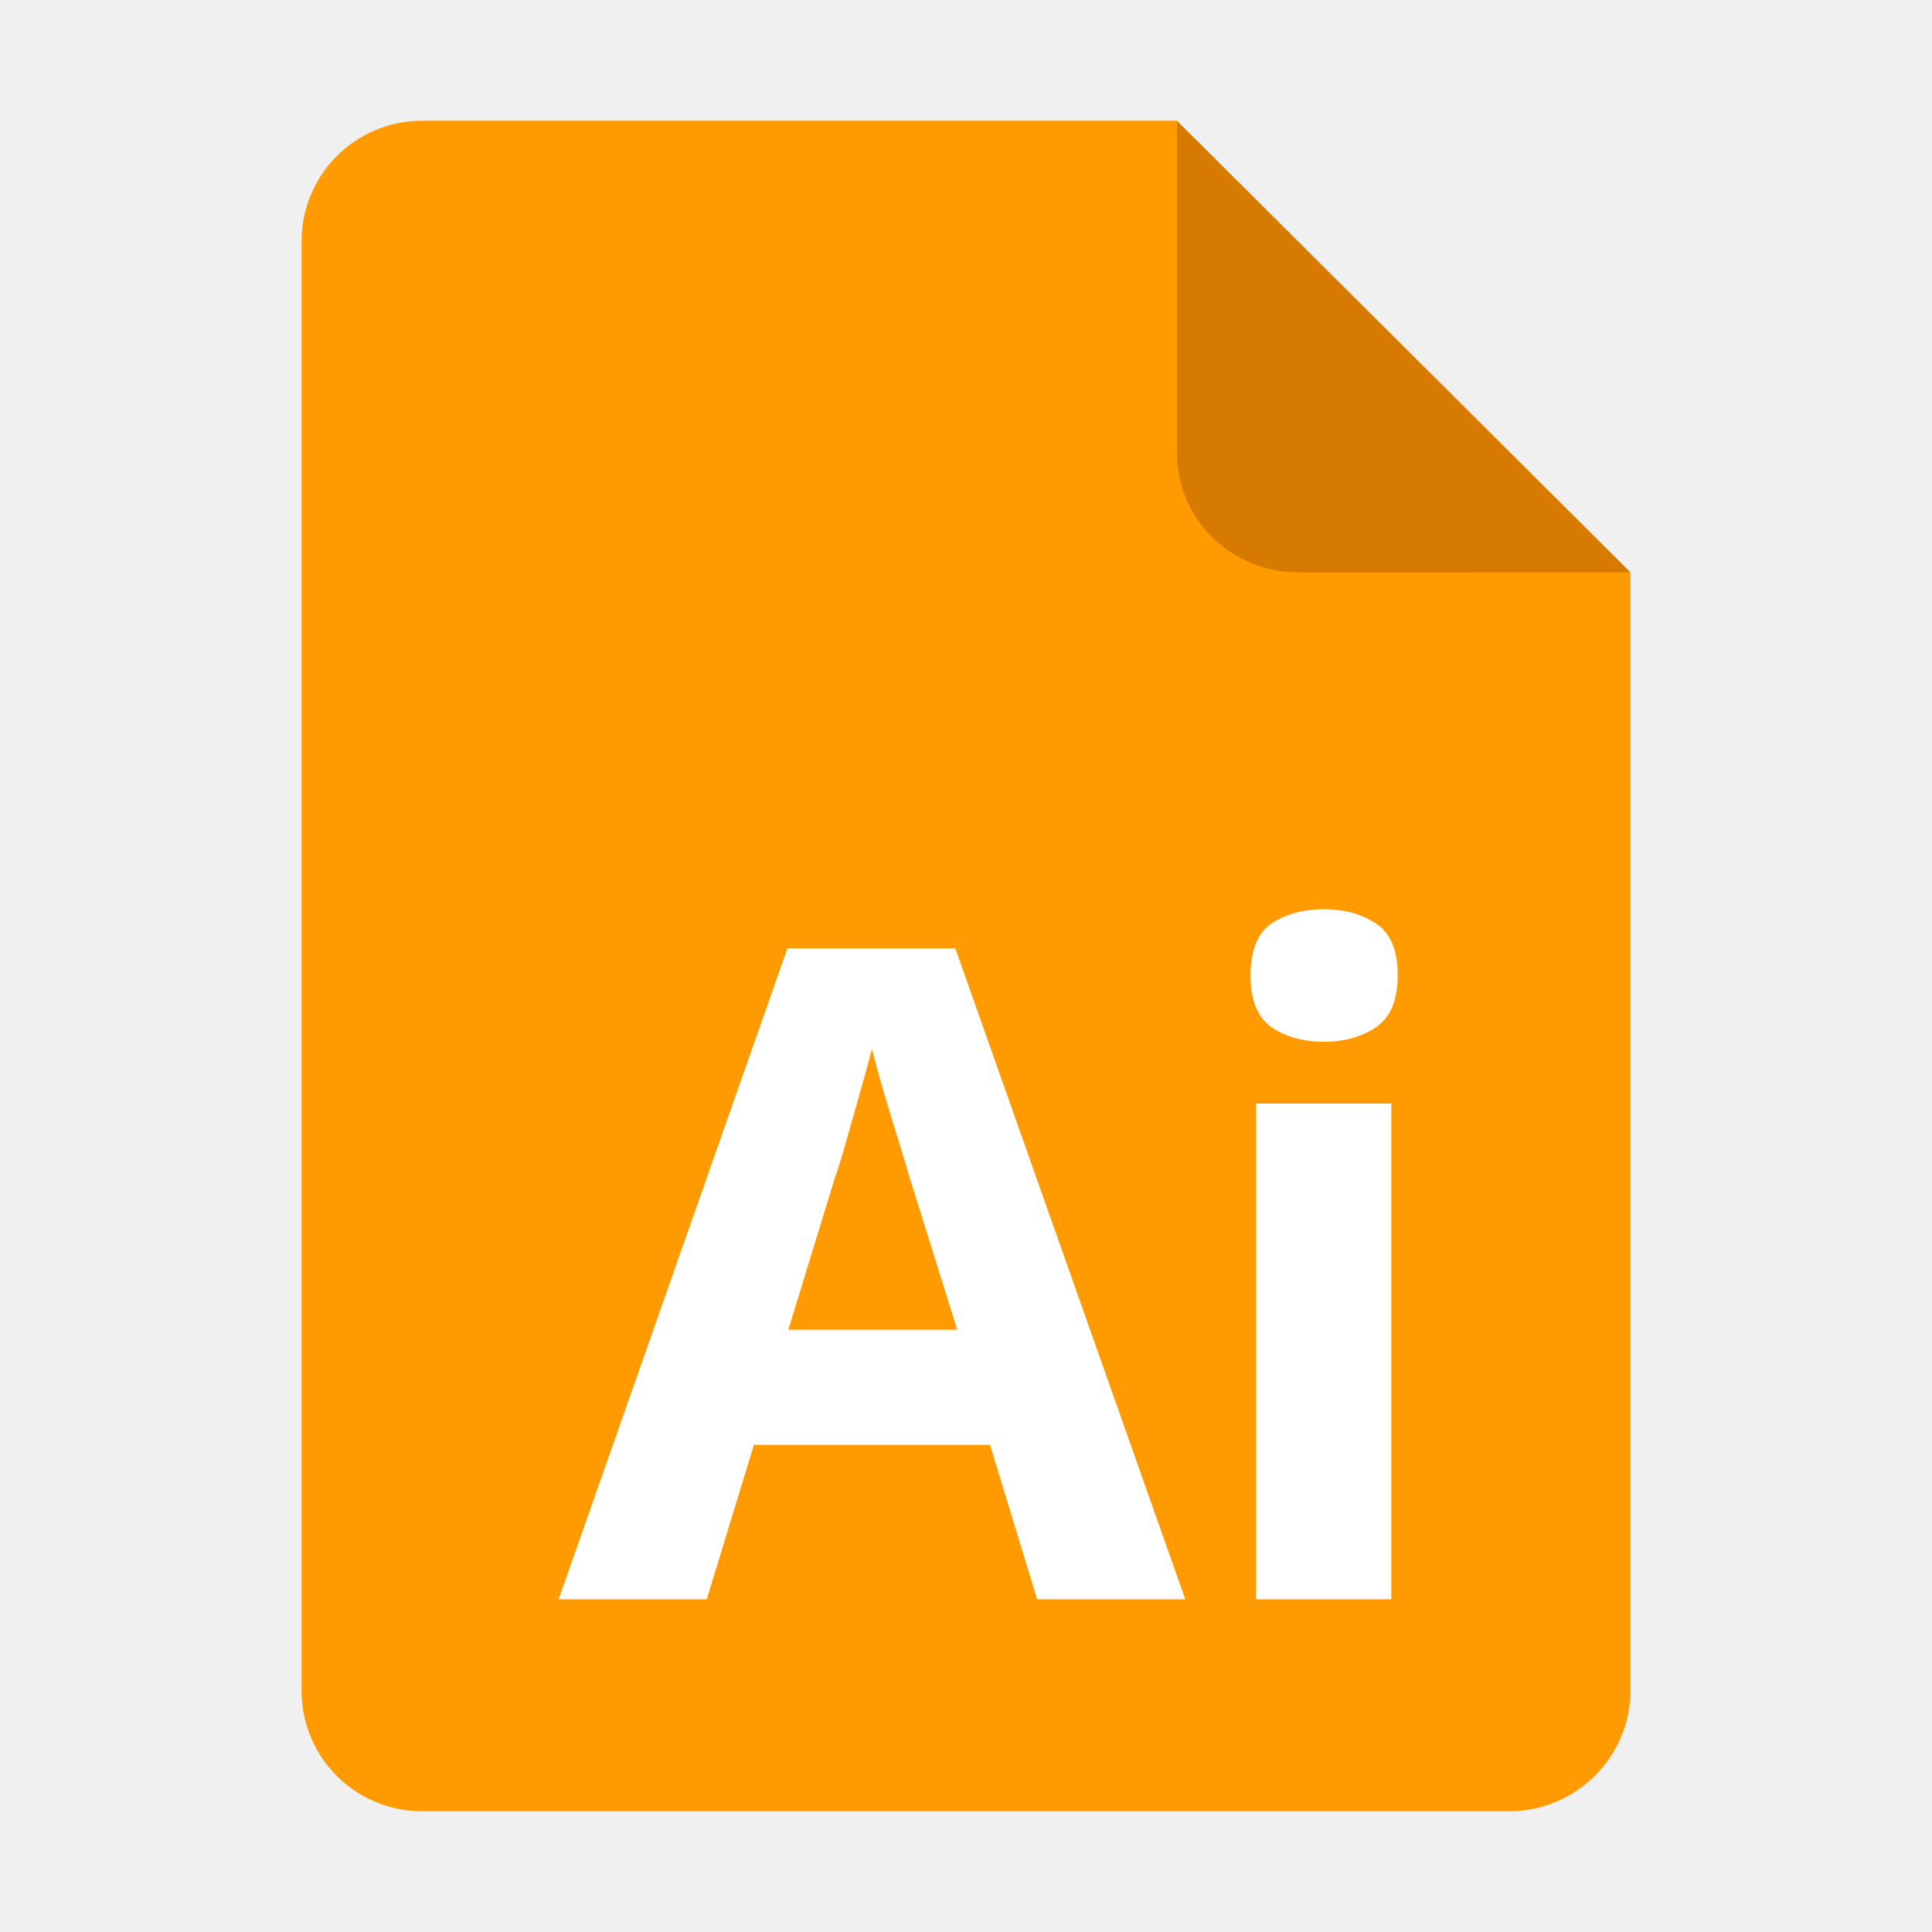
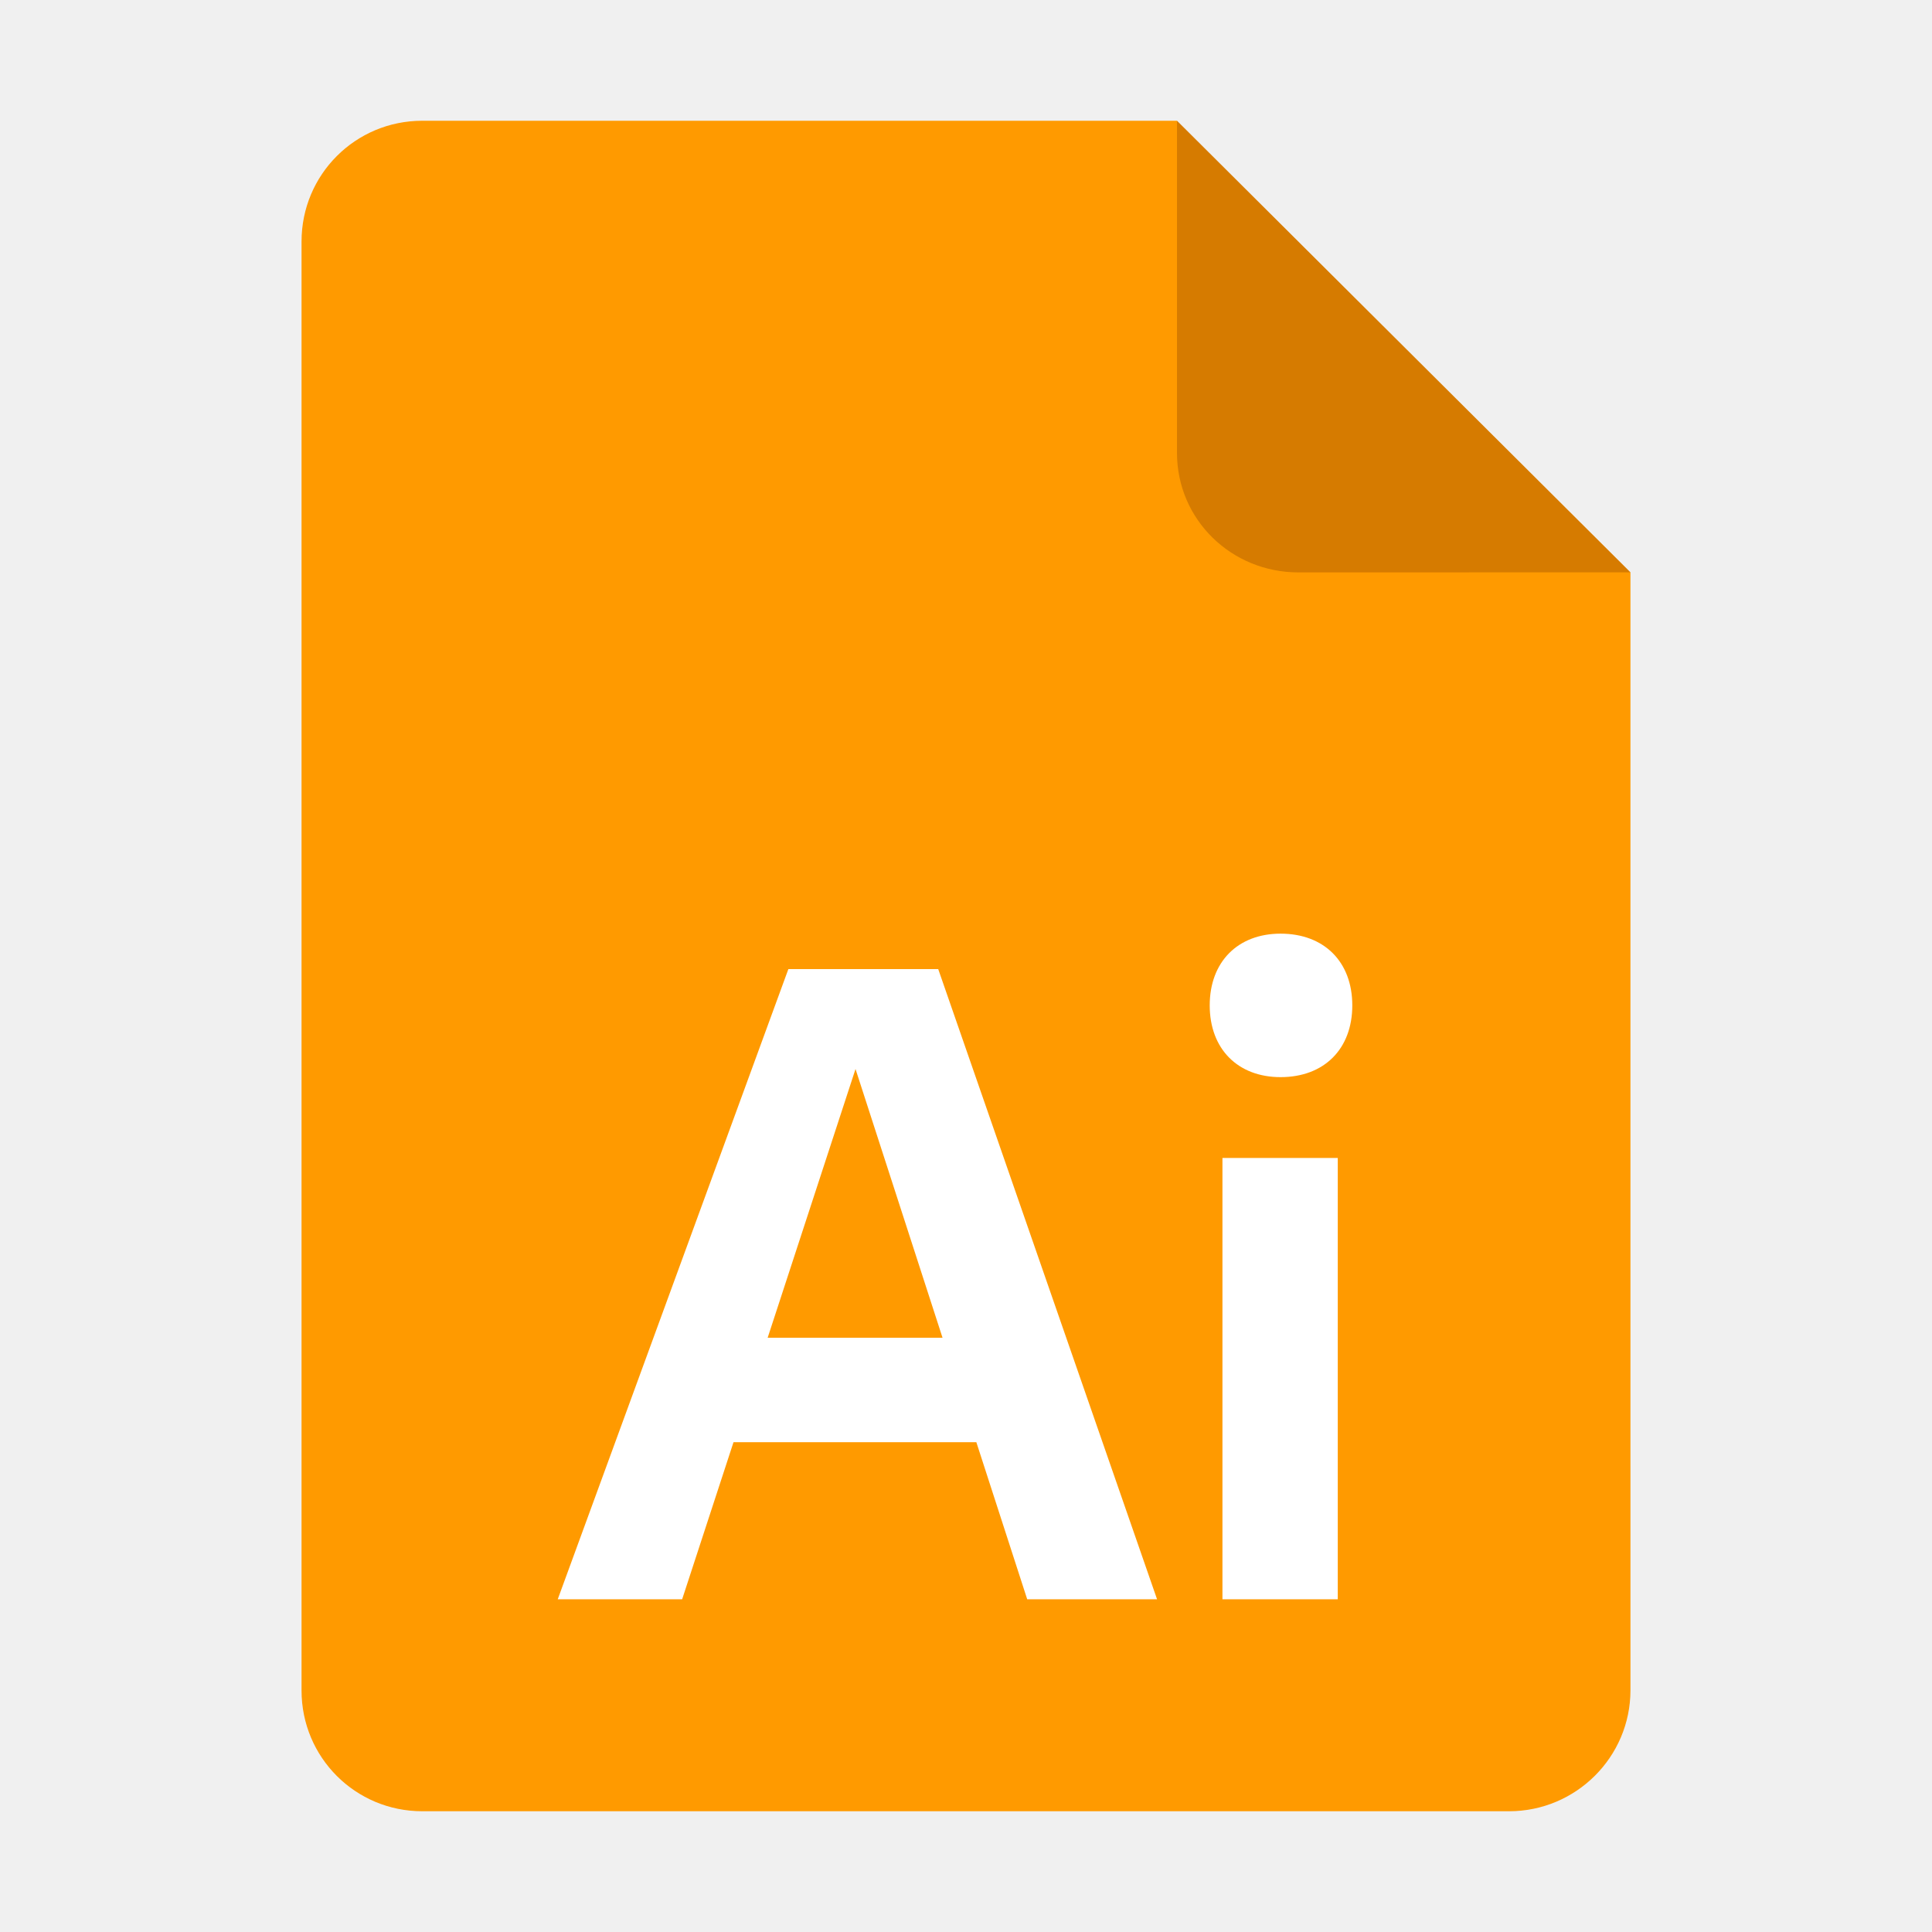
<svg xmlns="http://www.w3.org/2000/svg" height="128px" viewBox="0 0 128 128" width="128px" version="1.1" id="svg35">
  <defs id="defs39" />
  <linearGradient id="a" gradientUnits="userSpaceOnUse" x1="36" x2="60" y1="68" y2="68">
    <stop offset="0" stop-color="#ed336c" id="stop2" />
    <stop offset="1" stop-color="#ffa348" id="stop4" />
  </linearGradient>
  <linearGradient id="b" gradientTransform="matrix(0 1 -1 0 144 -32)" gradientUnits="userSpaceOnUse" x1="72" x2="96" y1="68" y2="68">
    <stop offset="0" stop-color="#404ce6" id="stop7" />
    <stop offset="1" stop-color="#c061cb" id="stop9" />
  </linearGradient>
  <linearGradient id="c" gradientUnits="userSpaceOnUse" x1="68.849" x2="95.258" y1="84" y2="84">
    <stop offset="0" stop-color="#33d1c6" id="stop12" />
    <stop offset="1" stop-color="#1c25d8" id="stop14" />
  </linearGradient>
  <path style="display:inline;fill:#ff9a00;fill-opacity:1;stroke:none;stroke-width:0.125;stroke-linejoin:round;stroke-miterlimit:4;stroke-dasharray:none;stroke-opacity:1;enable-background:new" clip-path="none" d="m 27.978,8 h 50 l 30.043,29.918 10e-4,74.06 c 8e-5,4.432 -3.612,8.022 -8.044,8.022 H 27.978 c -4.432,0 -8,-3.568 -8,-8 V 16 c 0,-4.432 3.568,-8 8,-8 z" id="path4411" />
  <path style="display:inline;vector-effect:none;fill:#330000;fill-opacity:0.2;stroke:none;stroke-width:0.125;stroke-linecap:butt;stroke-linejoin:round;stroke-miterlimit:4;stroke-dasharray:none;stroke-dashoffset:0;stroke-opacity:1;enable-background:new" d="M 77.978,8 V 30 c 0,4.432 3.611,7.923 8.043,7.923 l 22,-0.005 z" id="path4413" />
-   <text xml:space="preserve" style="font-style:normal;font-variant:normal;font-weight:bold;font-stretch:normal;font-size:60.161px;font-family:Cantarell;-inkscape-font-specification:'Cantarell Bold';fill:#ffffff;stroke-width:1.253" x="37.012" y="105.956" id="text1">
-     <tspan id="tspan1" x="37.012" y="105.956" style="fill:#ffffff;stroke-width:1.253">Ai</tspan>
-   </text>
+   <path d="m 36.952,105.956 h 8.242 L 57.527,68.235 h -1.685 l 12.213,37.721 h 8.603 L 62.159,64.204 h -9.927 z m 9.806,-10.408 h 19.973 l -1.083,-6.919 H 47.841 Z m 34.232,10.408 h 7.64 V 76.718 h -7.64 z m 3.85,-34.593 c 2.888,0 4.753,-1.865 4.753,-4.753 0,-2.888 -1.865,-4.753 -4.753,-4.753 -2.828,0 -4.693,1.865 -4.693,4.753 0,2.888 1.865,4.753 4.693,4.753 z" id="text1" style="font-weight:bold;font-size:60.161px;font-family:Cantarell;-inkscape-font-specification:'Cantarell Bold';fill:#ffffff;stroke-width:1.253" aria-label="Ai" />
</svg>
